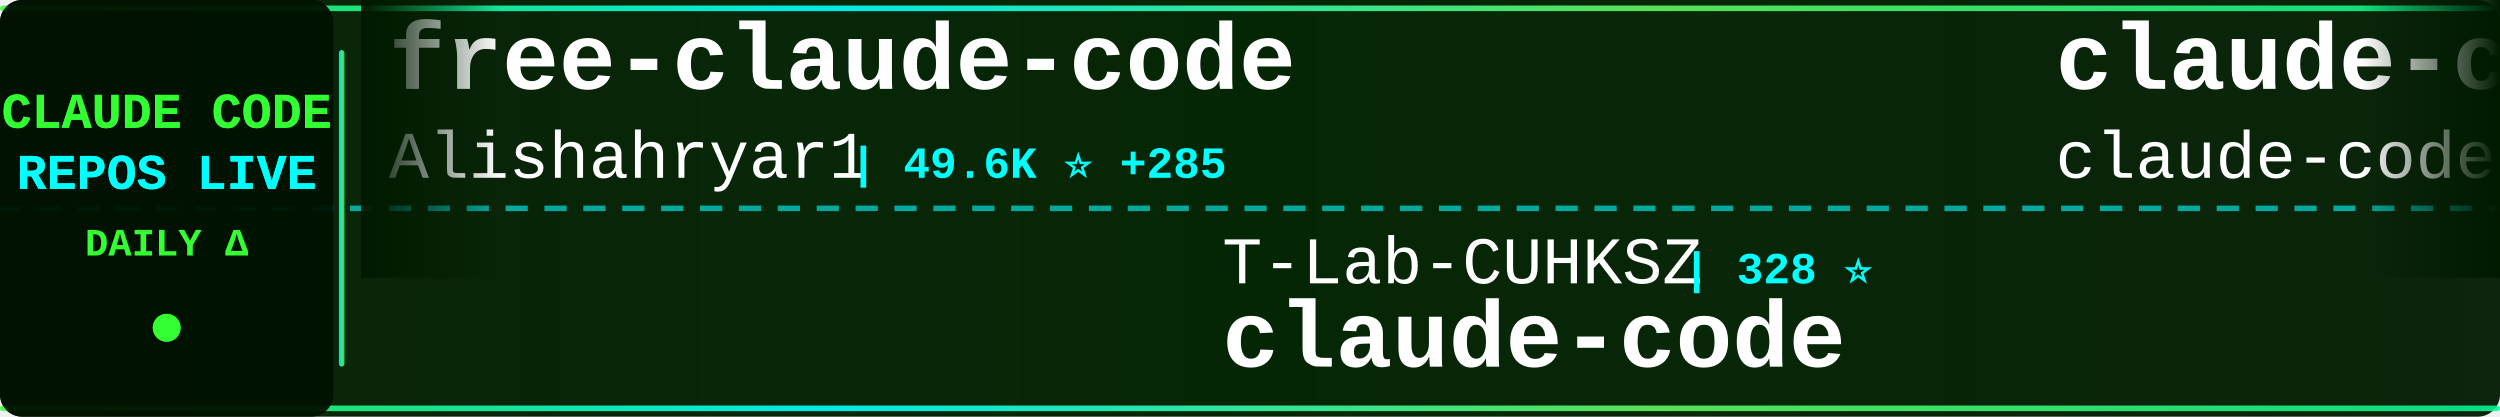
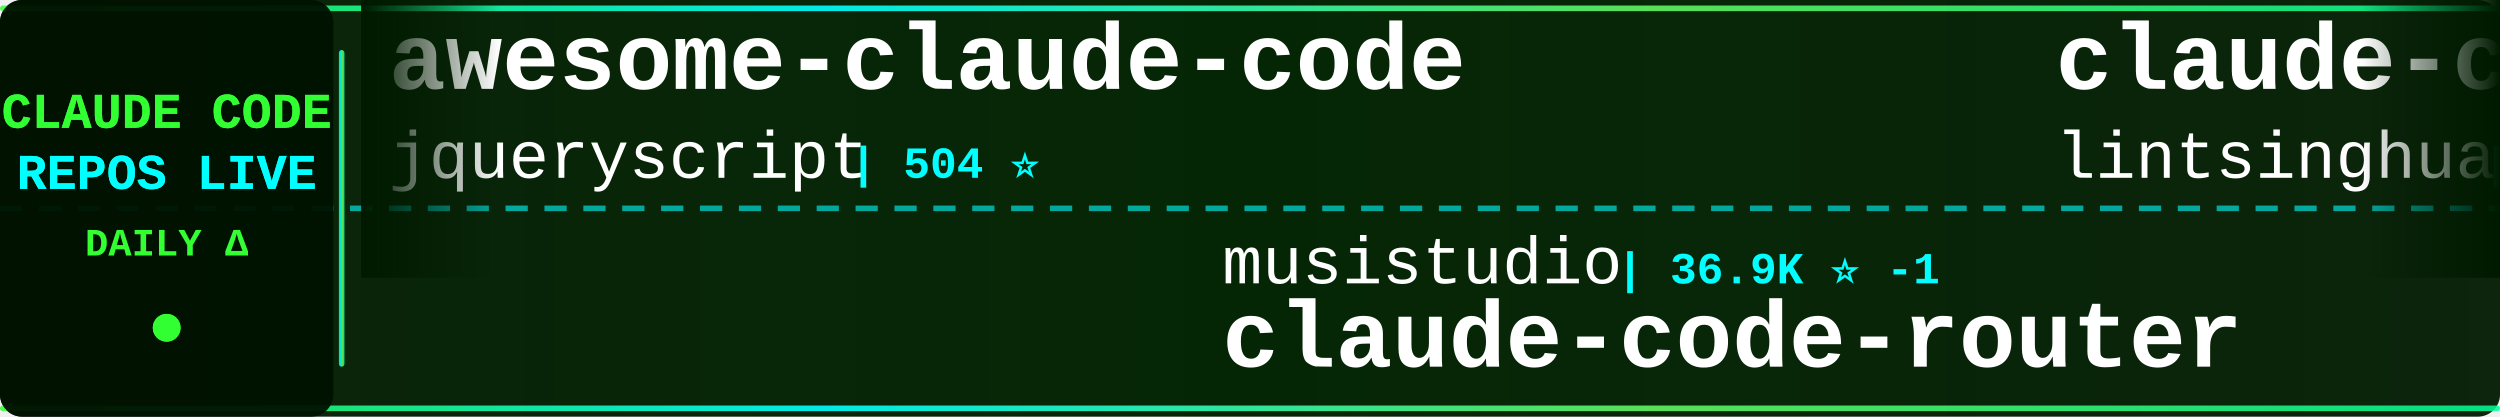
<svg xmlns="http://www.w3.org/2000/svg" width="900" height="150">
  <defs>
    <linearGradient id="tickerBg" x1="0%" y1="0%" x2="100%" y2="0%">
      <stop offset="0%" style="stop-color:#001a00;stop-opacity:0.95" />
      <stop offset="50%" style="stop-color:#002200;stop-opacity:0.98" />
      <stop offset="100%" style="stop-color:#001a00;stop-opacity:0.95" />
    </linearGradient>
    <linearGradient id="borderGrad" x1="0%" y1="0%" x2="100%" y2="0%">
      <stop offset="0%" style="stop-color:#33ff33;stop-opacity:0.85">
        <animate attributeName="stop-opacity" values="0.85;1;0.85" dur="2s" repeatCount="indefinite" />
      </stop>
      <stop offset="33%" style="stop-color:#00ffff;stop-opacity:0.9">
        <animate attributeName="stop-opacity" values="0.9;1;0.9" dur="2.2s" repeatCount="indefinite" />
      </stop>
      <stop offset="66%" style="stop-color:#66ff66;stop-opacity:0.85">
        <animate attributeName="stop-opacity" values="0.85;1;0.85" dur="1.8s" repeatCount="indefinite" />
      </stop>
      <stop offset="100%" style="stop-color:#00ff99;stop-opacity:0.85">
        <animate attributeName="stop-opacity" values="0.85;1;0.85" dur="2s" repeatCount="indefinite" />
      </stop>
    </linearGradient>
    <filter id="textGlow">
      <feGaussianBlur stdDeviation="0.1" result="coloredBlur" />
      <feMerge>
        <feMergeNode in="coloredBlur" />
        <feMergeNode in="SourceGraphic" />
      </feMerge>
    </filter>
    <filter id="metricGlow">
      <feGaussianBlur stdDeviation="0.2" result="coloredBlur" />
      <feMerge>
        <feMergeNode in="coloredBlur" />
        <feMergeNode in="SourceGraphic" />
      </feMerge>
    </filter>
    <linearGradient id="leftFade" x1="0%" y1="0%" x2="100%" y2="0%">
      <stop offset="0%" style="stop-color:#001a00;stop-opacity:1" />
      <stop offset="100%" style="stop-color:#001a00;stop-opacity:0" />
    </linearGradient>
    <linearGradient id="rightFade" x1="0%" y1="0%" x2="100%" y2="0%">
      <stop offset="0%" style="stop-color:#001a00;stop-opacity:0" />
      <stop offset="100%" style="stop-color:#001a00;stop-opacity:1" />
    </linearGradient>
  </defs>
  <rect width="900" height="150" fill="url(#tickerBg)" rx="8" />
  <rect x="0" y="2" width="900" height="2" fill="url(#borderGrad)" rx="1" />
  <rect x="0" y="146" width="900" height="2" fill="url(#borderGrad)" rx="1" />
  <line x1="0" y1="75" x2="900" y2="75" stroke="#00ffff" stroke-width="2" stroke-dasharray="8 6" opacity="0.6" />
  <rect x="0" y="0" width="120" height="150" fill="#001100" opacity="0.95" rx="8" />
  <text x="60" y="46" font-family="'Courier New', monospace" font-size="18" font-weight="bold" fill="#33ff33" text-anchor="middle" filter="url(#textGlow)">
    CLAUDE CODE
  </text>
  <text x="60" y="68" font-family="'Courier New', monospace" font-size="18" font-weight="bold" fill="#00ffff" text-anchor="middle" filter="url(#textGlow)">
    REPOS LIVE
  </text>
  <text x="60" y="92" font-family="'Courier New', monospace" font-size="14" font-weight="bold" fill="#33ff33" text-anchor="middle">
    DAILY Δ
  </text>
  <circle cx="60" cy="118" r="5" fill="#33ff33" filter="url(#metricGlow)">
    <animate attributeName="r" values="4;6;4" dur="1.5s" repeatCount="indefinite" />
    <animate attributeName="opacity" values="0.6;1;0.6" dur="1.5s" repeatCount="indefinite" />
  </circle>
  <rect x="122" y="18" width="2" height="114" fill="url(#borderGrad)" rx="1" />
  <clipPath id="tickerClip">
    <rect x="130" y="0" width="770" height="150" />
  </clipPath>
  <g clip-path="url(#tickerClip)">
    <g id="tickerItems">
      <animateTransform attributeName="transform" attributeType="XML" type="translate" from="0 0" to="-3000 0" dur="54s" repeatCount="indefinite" />
      <g transform="translate(0, 0)">
-         <text x="140" y="32" font-family="'Courier New', monospace" font-size="34" font-weight="bold" fill="#ffffff">free-claude-code</text>
-         <text x="140" y="64" font-family="'Courier New', monospace" font-size="24" font-weight="normal" fill="#ffffff" opacity="1.0">Alishahryar1</text>
-         <text x="306" y="64" font-family="'Courier New', monospace" font-size="16" font-weight="bold" fill="#00ffff"> | 49.6K ⭐ +285</text>
+         <text x="140" y="32" font-family="'Courier New', monospace" font-size="34" font-weight="bold" fill="#ffffff">awesome-claude-code</text>
+         <text x="140" y="64" font-family="'Courier New', monospace" font-size="24" font-weight="normal" fill="#ffffff" opacity="1.0">jqueryscript</text>
+         <text x="306" y="64" font-family="'Courier New', monospace" font-size="16" font-weight="bold" fill="#00ffff"> | 504 ⭐</text>
      </g>
      <g transform="translate(300, 0)">
-         <text x="140" y="102" font-family="'Courier New', monospace" font-size="24" font-weight="normal" fill="#ffffff" opacity="1.0">T-Lab-CUHKSZ</text>
-         <text x="306" y="102" font-family="'Courier New', monospace" font-size="16" font-weight="bold" fill="#00ffff"> | 328 ⭐</text>
-         <text x="140" y="132" font-family="'Courier New', monospace" font-size="34" font-weight="bold" fill="#ffffff">claude-code</text>
+         <text x="140" y="102" font-family="'Courier New', monospace" font-size="24" font-weight="normal" fill="#ffffff" opacity="1.0">musistudio</text>
+         <text x="282" y="102" font-family="'Courier New', monospace" font-size="16" font-weight="bold" fill="#00ffff"> | 36.9K ⭐ -1</text>
+         <text x="140" y="132" font-family="'Courier New', monospace" font-size="34" font-weight="bold" fill="#ffffff">claude-code-router</text>
      </g>
      <g transform="translate(600, 0)">
-         <text x="140" y="32" font-family="'Courier New', monospace" font-size="34" font-weight="bold" fill="#ffffff">claude-code</text>
-         <text x="140" y="64" font-family="'Courier New', monospace" font-size="24" font-weight="normal" fill="#ffffff" opacity="1.0">claude-code-best</text>
-         <text x="354" y="64" font-family="'Courier New', monospace" font-size="16" font-weight="bold" fill="#00ffff"> | 22.2K ⭐ +8</text>
+         <text x="140" y="32" font-family="'Courier New', monospace" font-size="34" font-weight="bold" fill="#ffffff">claude-code-book</text>
+         <text x="140" y="64" font-family="'Courier New', monospace" font-size="24" font-weight="normal" fill="#ffffff" opacity="1.0">lintsinghua</text>
+         <text x="294" y="64" font-family="'Courier New', monospace" font-size="16" font-weight="bold" fill="#00ffff"> | 4.1K ⭐</text>
      </g>
      <g transform="translate(900, 0)">
-         <text x="140" y="102" font-family="'Courier New', monospace" font-size="24" font-weight="normal" fill="#ffffff" opacity="1.0">ykdojo</text>
-         <text x="234" y="102" font-family="'Courier New', monospace" font-size="16" font-weight="bold" fill="#00ffff"> | 9.9K ⭐ +14</text>
-         <text x="140" y="132" font-family="'Courier New', monospace" font-size="34" font-weight="bold" fill="#ffffff">claude-code-tips</text>
+         <text x="140" y="102" font-family="'Courier New', monospace" font-size="24" font-weight="normal" fill="#ffffff" opacity="1.0">JrCx7scC</text>
+         <text x="258" y="102" font-family="'Courier New', monospace" font-size="16" font-weight="bold" fill="#00ffff"> | 375 ⭐</text>
+         <text x="140" y="132" font-family="'Courier New', monospace" font-size="34" font-weight="bold" fill="#ffffff">claude-code-source</text>
      </g>
      <g transform="translate(1200, 0)">
-         <text x="140" y="32" font-family="'Courier New', monospace" font-size="34" font-weight="bold" fill="#ffffff">awesome-claude-code-suba...</text>
-         <text x="140" y="64" font-family="'Courier New', monospace" font-size="24" font-weight="normal" fill="#ffffff" opacity="1.0">VoltAgent</text>
-         <text x="270" y="64" font-family="'Courier New', monospace" font-size="16" font-weight="bold" fill="#00ffff"> | 24.6K ⭐ +10</text>
+         <text x="140" y="32" font-family="'Courier New', monospace" font-size="34" font-weight="bold" fill="#ffffff">claude-code-security-rev...</text>
+         <text x="140" y="64" font-family="'Courier New', monospace" font-size="24" font-weight="normal" fill="#ffffff" opacity="1.0">anthropics</text>
+         <text x="282" y="64" font-family="'Courier New', monospace" font-size="16" font-weight="bold" fill="#00ffff"> | 6.1K ⭐ +7</text>
      </g>
      <g transform="translate(1500, 0)">
-         <text x="140" y="102" font-family="'Courier New', monospace" font-size="24" font-weight="normal" fill="#ffffff" opacity="1.0">guanshan</text>
-         <text x="258" y="102" font-family="'Courier New', monospace" font-size="16" font-weight="bold" fill="#00ffff"> | 61 ⭐</text>
-         <text x="140" y="132" font-family="'Courier New', monospace" font-size="34" font-weight="bold" fill="#ffffff">ClaudeCode</text>
+         <text x="140" y="102" font-family="'Courier New', monospace" font-size="24" font-weight="normal" fill="#ffffff" opacity="1.0">fuergaosi233</text>
+         <text x="306" y="102" font-family="'Courier New', monospace" font-size="16" font-weight="bold" fill="#00ffff"> | 2.8K ⭐ -1</text>
+         <text x="140" y="132" font-family="'Courier New', monospace" font-size="34" font-weight="bold" fill="#ffffff">claude-code-proxy</text>
      </g>
      <g transform="translate(1800, 0)">
-         <text x="140" y="32" font-family="'Courier New', monospace" font-size="34" font-weight="bold" fill="#ffffff">pi-vs-claude-code</text>
-         <text x="140" y="64" font-family="'Courier New', monospace" font-size="24" font-weight="normal" fill="#ffffff" opacity="1.0">disler</text>
-         <text x="234" y="64" font-family="'Courier New', monospace" font-size="16" font-weight="bold" fill="#00ffff"> | 1.6K ⭐ +1</text>
+         <text x="140" y="32" font-family="'Courier New', monospace" font-size="34" font-weight="bold" fill="#ffffff">andrej-karpathy-skills</text>
+         <text x="140" y="64" font-family="'Courier New', monospace" font-size="24" font-weight="normal" fill="#ffffff" opacity="1.0">multica-ai</text>
+         <text x="282" y="64" font-family="'Courier New', monospace" font-size="16" font-weight="bold" fill="#00ffff"> | 207.1K ⭐ +141</text>
      </g>
      <g transform="translate(2100, 0)">
-         <text x="140" y="102" font-family="'Courier New', monospace" font-size="24" font-weight="normal" fill="#ffffff" opacity="1.0">pedrohcgs</text>
-         <text x="270" y="102" font-family="'Courier New', monospace" font-size="16" font-weight="bold" fill="#00ffff"> | 1.5K ⭐</text>
-         <text x="140" y="132" font-family="'Courier New', monospace" font-size="34" font-weight="bold" fill="#ffffff">claude-code-my-workflow</text>
+         <text x="140" y="102" font-family="'Courier New', monospace" font-size="24" font-weight="normal" fill="#ffffff" opacity="1.0">rohitg00</text>
+         <text x="258" y="102" font-family="'Courier New', monospace" font-size="16" font-weight="bold" fill="#00ffff"> | 2.5K ⭐ +1</text>
+         <text x="140" y="132" font-family="'Courier New', monospace" font-size="34" font-weight="bold" fill="#ffffff">awesome-claude-code-tool...</text>
      </g>
      <g transform="translate(2400, 0)">
-         <text x="140" y="32" font-family="'Courier New', monospace" font-size="34" font-weight="bold" fill="#ffffff">everything-claude-code</text>
-         <text x="140" y="64" font-family="'Courier New', monospace" font-size="24" font-weight="normal" fill="#ffffff" opacity="1.0">WorldFlowAI</text>
-         <text x="294" y="64" font-family="'Courier New', monospace" font-size="16" font-weight="bold" fill="#00ffff"> | 1.7K ⭐ +5</text>
+         <text x="140" y="32" font-family="'Courier New', monospace" font-size="34" font-weight="bold" fill="#ffffff">claude-code-my-workflow</text>
+         <text x="140" y="64" font-family="'Courier New', monospace" font-size="24" font-weight="normal" fill="#ffffff" opacity="1.0">pedrohcgs</text>
+         <text x="270" y="64" font-family="'Courier New', monospace" font-size="16" font-weight="bold" fill="#00ffff"> | 1.5K ⭐ +3</text>
      </g>
      <g transform="translate(2700, 0)">
-         <text x="140" y="102" font-family="'Courier New', monospace" font-size="24" font-weight="normal" fill="#ffffff" opacity="1.0">asgeirtj</text>
-         <text x="258" y="102" font-family="'Courier New', monospace" font-size="16" font-weight="bold" fill="#00ffff"> | 63.5K ⭐ +14</text>
-         <text x="140" y="132" font-family="'Courier New', monospace" font-size="34" font-weight="bold" fill="#ffffff">system_prompts_leaks</text>
+         <text x="140" y="102" font-family="'Courier New', monospace" font-size="24" font-weight="normal" fill="#ffffff" opacity="1.0">ChinaSiro</text>
+         <text x="270" y="102" font-family="'Courier New', monospace" font-size="16" font-weight="bold" fill="#00ffff"> | 9.6K ⭐ +1</text>
+         <text x="140" y="132" font-family="'Courier New', monospace" font-size="34" font-weight="bold" fill="#ffffff">claude-code-sourcemap</text>
      </g>
      <g transform="translate(3000, 0)">
-         <text x="140" y="32" font-family="'Courier New', monospace" font-size="34" font-weight="bold" fill="#ffffff">free-claude-code</text>
-         <text x="140" y="64" font-family="'Courier New', monospace" font-size="24" font-weight="normal" fill="#ffffff" opacity="1.0">Alishahryar1</text>
-         <text x="306" y="64" font-family="'Courier New', monospace" font-size="16" font-weight="bold" fill="#00ffff"> | 49.6K ⭐ +285</text>
+         <text x="140" y="32" font-family="'Courier New', monospace" font-size="34" font-weight="bold" fill="#ffffff">awesome-claude-code</text>
+         <text x="140" y="64" font-family="'Courier New', monospace" font-size="24" font-weight="normal" fill="#ffffff" opacity="1.0">jqueryscript</text>
+         <text x="306" y="64" font-family="'Courier New', monospace" font-size="16" font-weight="bold" fill="#00ffff"> | 504 ⭐</text>
      </g>
      <g transform="translate(3300, 0)">
-         <text x="140" y="102" font-family="'Courier New', monospace" font-size="24" font-weight="normal" fill="#ffffff" opacity="1.0">T-Lab-CUHKSZ</text>
-         <text x="306" y="102" font-family="'Courier New', monospace" font-size="16" font-weight="bold" fill="#00ffff"> | 328 ⭐</text>
-         <text x="140" y="132" font-family="'Courier New', monospace" font-size="34" font-weight="bold" fill="#ffffff">claude-code</text>
+         <text x="140" y="102" font-family="'Courier New', monospace" font-size="24" font-weight="normal" fill="#ffffff" opacity="1.0">musistudio</text>
+         <text x="282" y="102" font-family="'Courier New', monospace" font-size="16" font-weight="bold" fill="#00ffff"> | 36.9K ⭐ -1</text>
+         <text x="140" y="132" font-family="'Courier New', monospace" font-size="34" font-weight="bold" fill="#ffffff">claude-code-router</text>
      </g>
      <g transform="translate(3600, 0)">
-         <text x="140" y="32" font-family="'Courier New', monospace" font-size="34" font-weight="bold" fill="#ffffff">claude-code</text>
-         <text x="140" y="64" font-family="'Courier New', monospace" font-size="24" font-weight="normal" fill="#ffffff" opacity="1.0">claude-code-best</text>
-         <text x="354" y="64" font-family="'Courier New', monospace" font-size="16" font-weight="bold" fill="#00ffff"> | 22.2K ⭐ +8</text>
+         <text x="140" y="32" font-family="'Courier New', monospace" font-size="34" font-weight="bold" fill="#ffffff">claude-code-book</text>
+         <text x="140" y="64" font-family="'Courier New', monospace" font-size="24" font-weight="normal" fill="#ffffff" opacity="1.0">lintsinghua</text>
+         <text x="294" y="64" font-family="'Courier New', monospace" font-size="16" font-weight="bold" fill="#00ffff"> | 4.1K ⭐</text>
      </g>
      <g transform="translate(3900, 0)">
-         <text x="140" y="102" font-family="'Courier New', monospace" font-size="24" font-weight="normal" fill="#ffffff" opacity="1.0">ykdojo</text>
-         <text x="234" y="102" font-family="'Courier New', monospace" font-size="16" font-weight="bold" fill="#00ffff"> | 9.9K ⭐ +14</text>
-         <text x="140" y="132" font-family="'Courier New', monospace" font-size="34" font-weight="bold" fill="#ffffff">claude-code-tips</text>
+         <text x="140" y="102" font-family="'Courier New', monospace" font-size="24" font-weight="normal" fill="#ffffff" opacity="1.0">JrCx7scC</text>
+         <text x="258" y="102" font-family="'Courier New', monospace" font-size="16" font-weight="bold" fill="#00ffff"> | 375 ⭐</text>
+         <text x="140" y="132" font-family="'Courier New', monospace" font-size="34" font-weight="bold" fill="#ffffff">claude-code-source</text>
      </g>
    </g>
  </g>
  <rect x="130" y="0" width="50" height="100" fill="url(#leftFade)" />
  <rect x="850" y="0" width="50" height="100" fill="url(#rightFade)" />
</svg>
